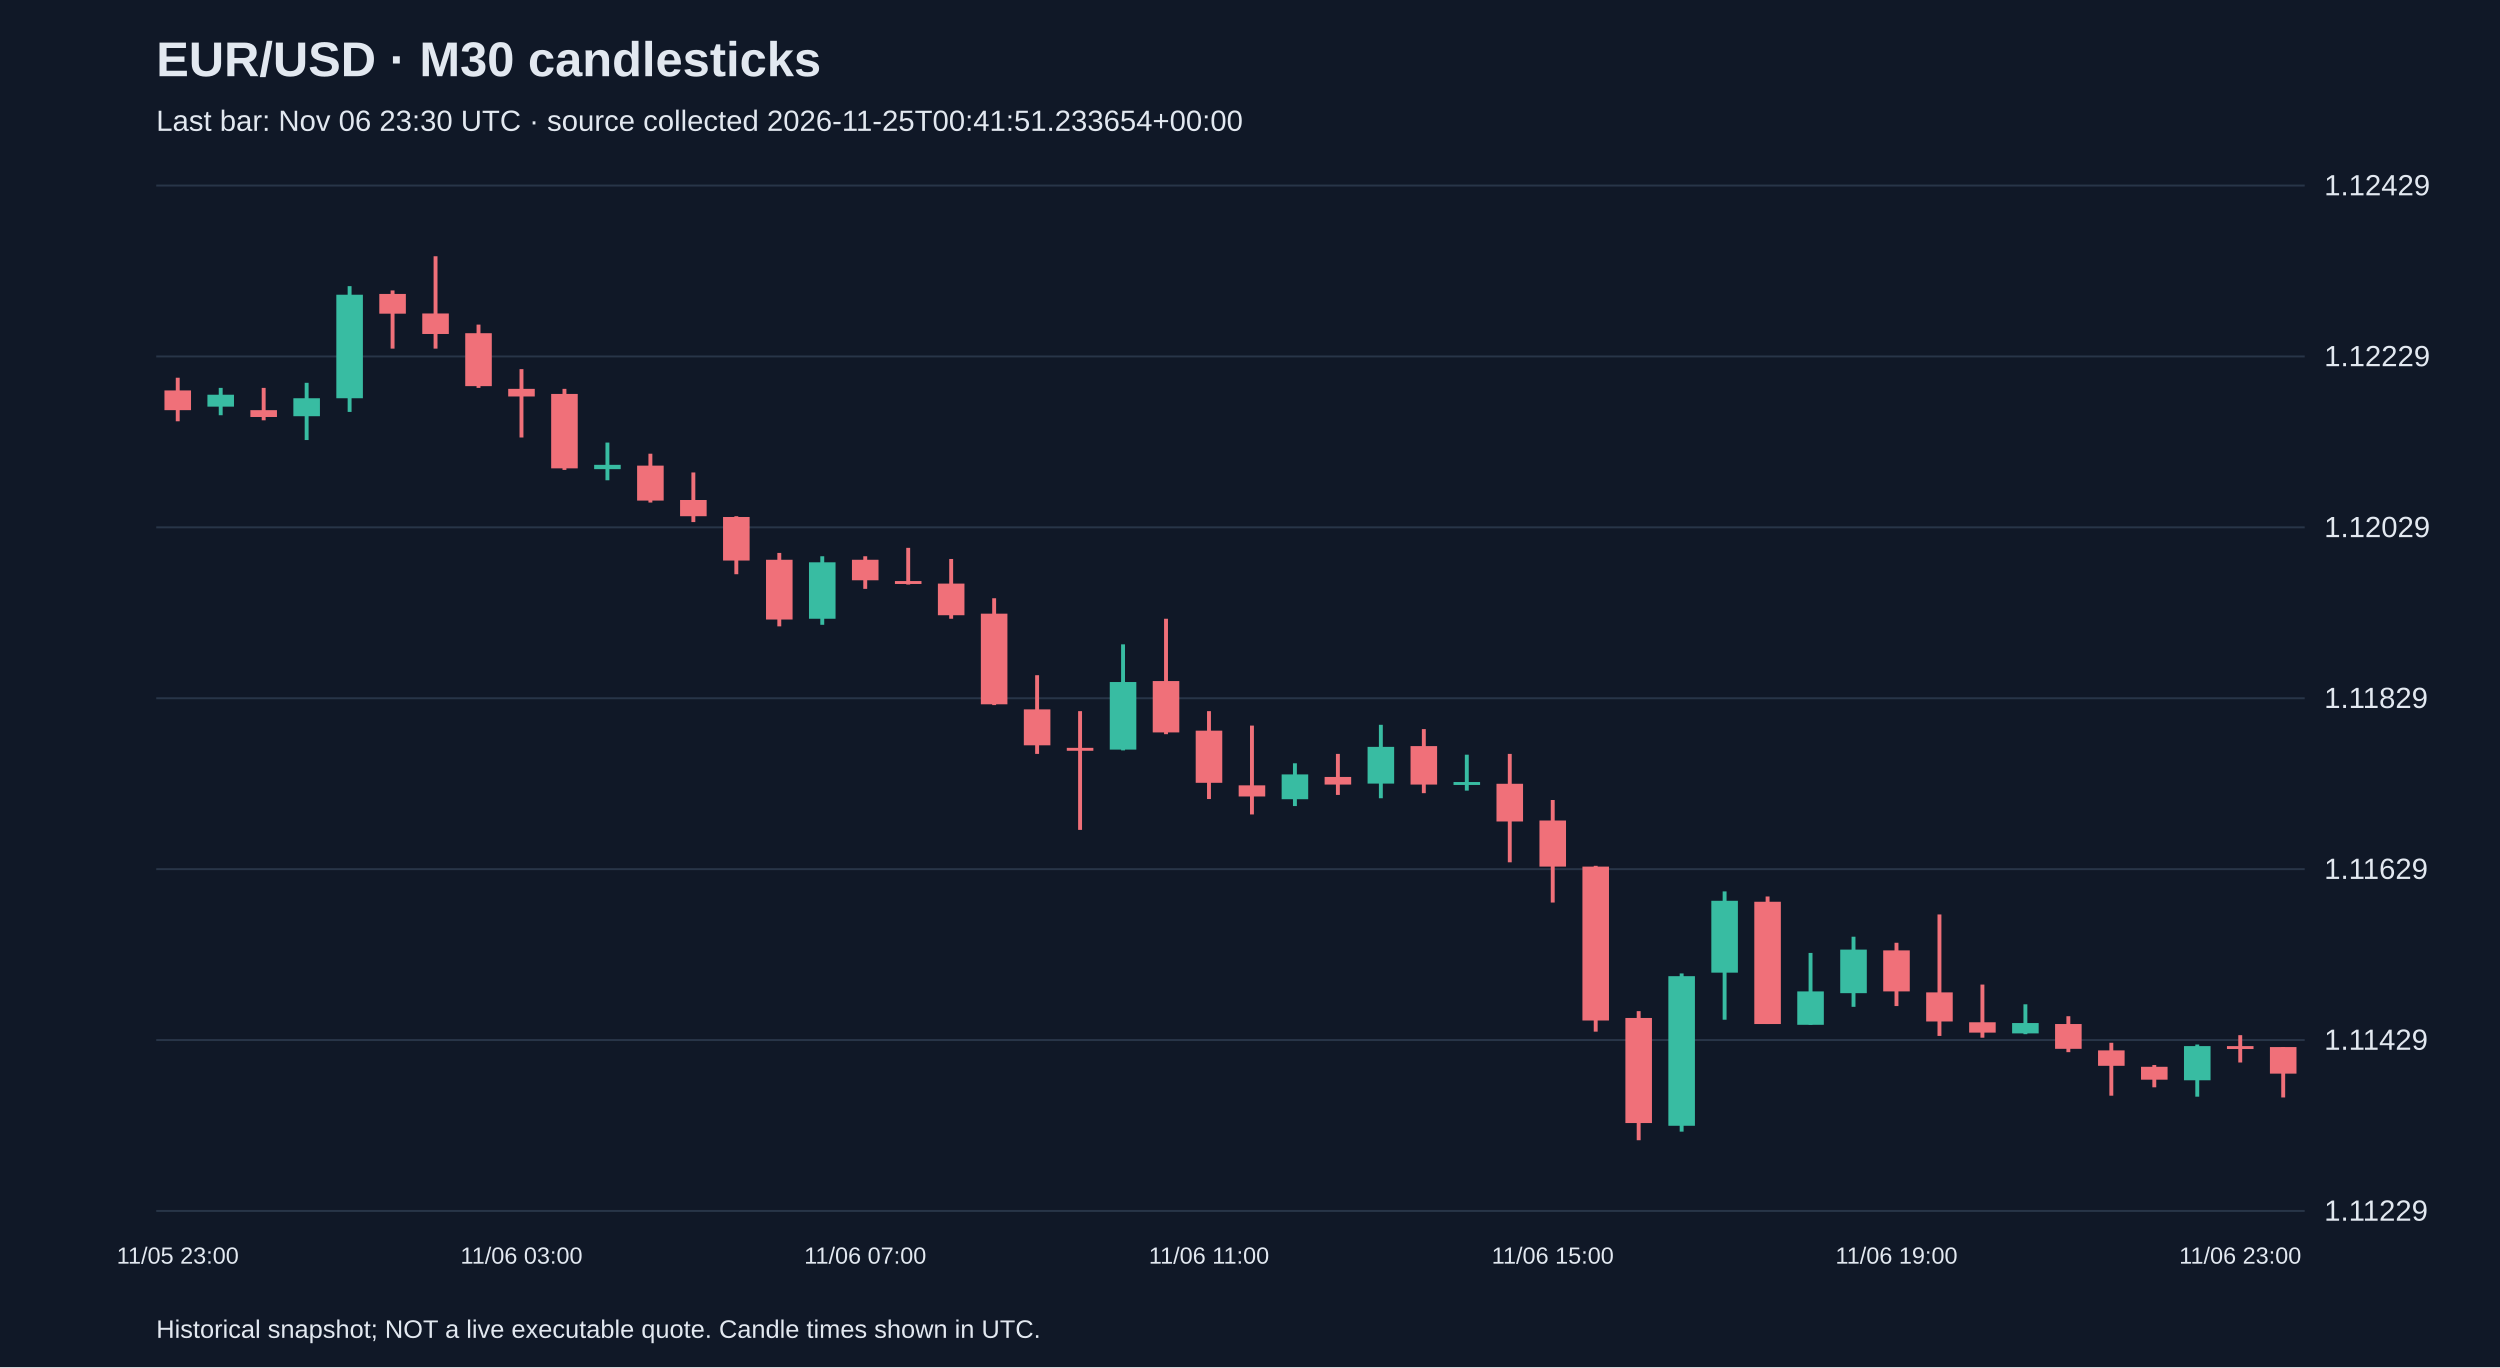
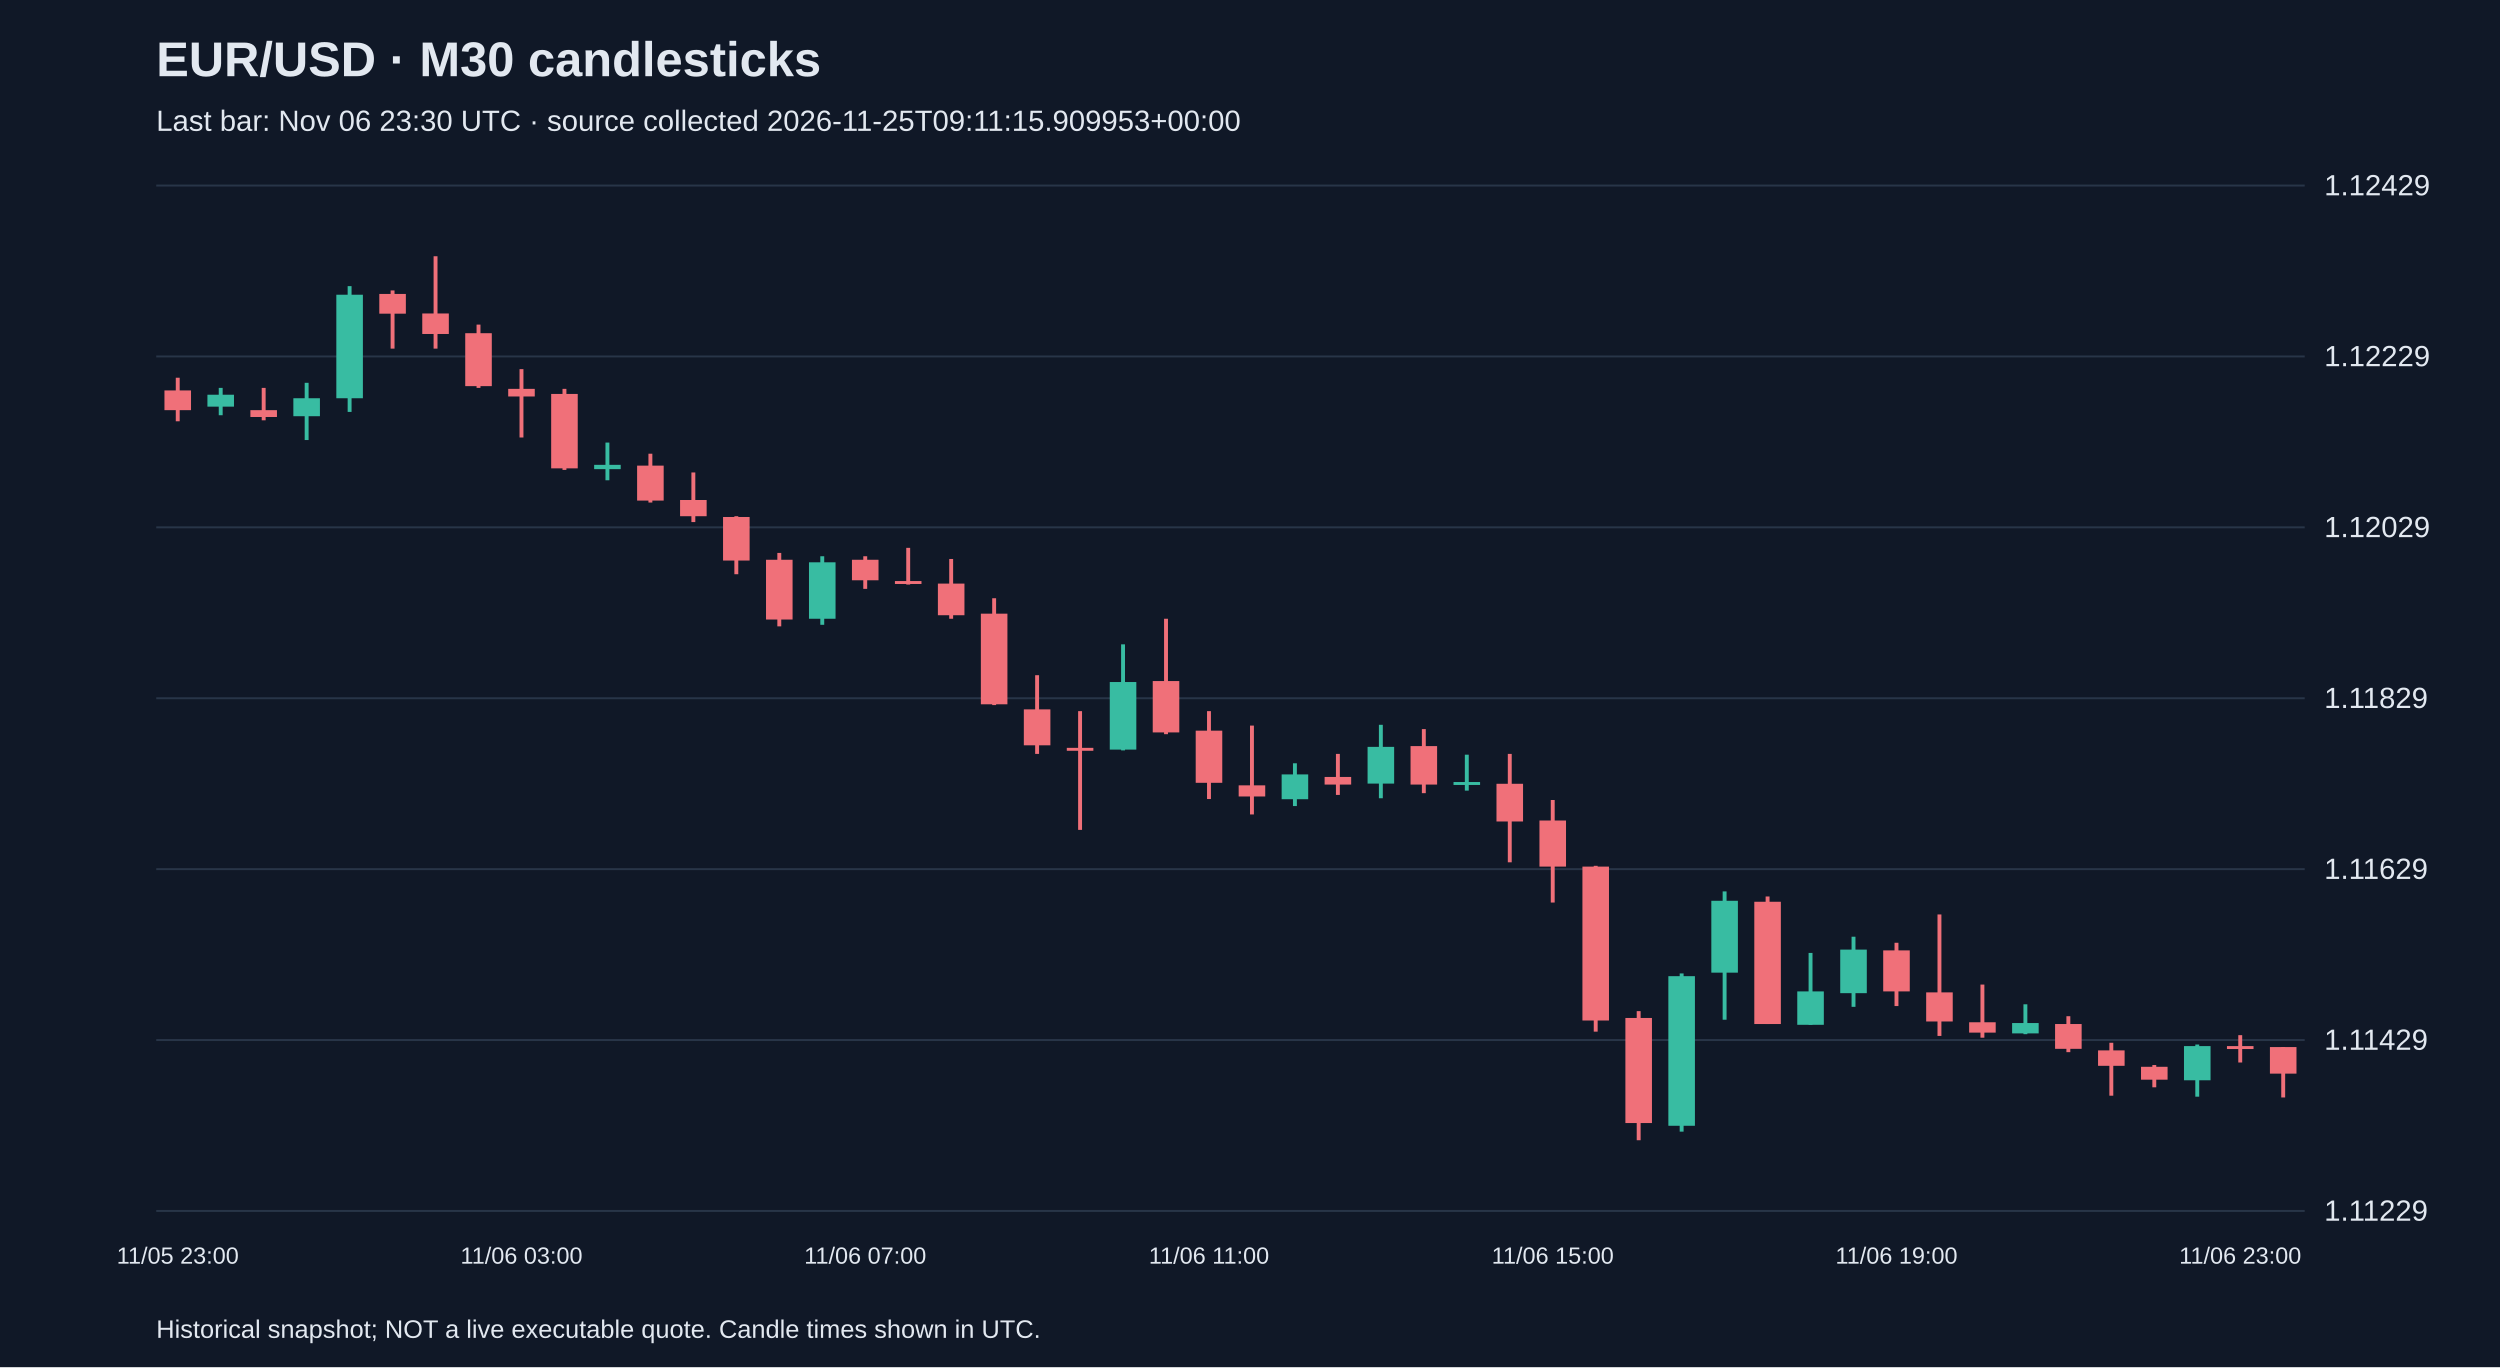
<svg xmlns="http://www.w3.org/2000/svg" viewBox="0 0 1280 700">
  <rect width="100%" height="100%" fill="#101827" />
  <style>text{font-family:Arial,sans-serif;fill:#e2e8f0}</style>
  <text x="80" y="39" font-size="25" font-weight="bold">EUR/USD · M30 candlesticks</text>
-   <text x="80" y="67" font-size="15" fill="#a6b1c5">Last bar: Nov 06 23:30 UTC · source collected 2026-11-25T00:41:51.233654+00:00</text>
+   <text x="80" y="67" font-size="15" fill="#a6b1c5">Last bar: Nov 06 23:30 UTC · source collected 2026-11-25T09:11:15.909953+00:00</text>
  <line x1="80" y1="620.0" x2="1180" y2="620.0" stroke="#283548" />
  <text x="1190" y="625.0" font-size="15">1.11229</text>
  <line x1="80" y1="532.5" x2="1180" y2="532.5" stroke="#283548" />
  <text x="1190" y="537.5" font-size="15">1.11429</text>
  <line x1="80" y1="445.0" x2="1180" y2="445.0" stroke="#283548" />
  <text x="1190" y="450.0" font-size="15">1.11629</text>
  <line x1="80" y1="357.5" x2="1180" y2="357.5" stroke="#283548" />
  <text x="1190" y="362.5" font-size="15">1.11829</text>
  <line x1="80" y1="270.0" x2="1180" y2="270.0" stroke="#283548" />
  <text x="1190" y="275.0" font-size="15">1.12029</text>
  <line x1="80" y1="182.5" x2="1180" y2="182.5" stroke="#283548" />
  <text x="1190" y="187.5" font-size="15">1.12229</text>
  <line x1="80" y1="95.0" x2="1180" y2="95.0" stroke="#283548" />
  <text x="1190" y="100.0" font-size="15">1.12429</text>
  <line x1="91.0" y1="193.4" x2="91.0" y2="215.7" stroke="#f07079" stroke-width="2" />
  <rect x="84.2" y="199.9" width="13.6" height="10.1" fill="#f07079" />
  <text x="91.0" y="647" text-anchor="middle" font-size="12">11/05 23:00</text>
  <line x1="113.0" y1="198.6" x2="113.0" y2="212.6" stroke="#38bca2" stroke-width="2" />
  <rect x="106.2" y="202.1" width="13.6" height="6.1" fill="#38bca2" />
  <line x1="135.0" y1="198.6" x2="135.0" y2="215.2" stroke="#f07079" stroke-width="2" />
  <rect x="128.2" y="210.0" width="13.6" height="3.5" fill="#f07079" />
  <line x1="157.0" y1="196.0" x2="157.0" y2="225.3" stroke="#38bca2" stroke-width="2" />
  <rect x="150.2" y="203.9" width="13.6" height="9.2" fill="#38bca2" />
  <line x1="179.0" y1="146.5" x2="179.0" y2="210.9" stroke="#38bca2" stroke-width="2" />
  <rect x="172.2" y="150.9" width="13.6" height="53.0" fill="#38bca2" />
  <line x1="201.0" y1="148.7" x2="201.0" y2="178.5" stroke="#f07079" stroke-width="2" />
  <rect x="194.2" y="150.5" width="13.6" height="10.1" fill="#f07079" />
  <line x1="223.0" y1="131.2" x2="223.0" y2="178.5" stroke="#f07079" stroke-width="2" />
  <rect x="216.2" y="160.5" width="13.6" height="10.5" fill="#f07079" />
  <line x1="245.0" y1="166.2" x2="245.0" y2="198.6" stroke="#f07079" stroke-width="2" />
  <rect x="238.2" y="170.6" width="13.6" height="27.1" fill="#f07079" />
  <line x1="267.0" y1="189.0" x2="267.0" y2="224.0" stroke="#f07079" stroke-width="2" />
  <rect x="260.2" y="199.1" width="13.6" height="3.9" fill="#f07079" />
  <text x="267.0" y="647" text-anchor="middle" font-size="12">11/06 03:00</text>
  <line x1="289.0" y1="199.1" x2="289.0" y2="240.6" stroke="#f07079" stroke-width="2" />
  <rect x="282.2" y="201.7" width="13.6" height="38.1" fill="#f07079" />
  <line x1="311.0" y1="226.6" x2="311.0" y2="245.9" stroke="#38bca2" stroke-width="2" />
  <rect x="304.2" y="238.0" width="13.6" height="2.2" fill="#38bca2" />
  <line x1="333.0" y1="232.3" x2="333.0" y2="257.3" stroke="#f07079" stroke-width="2" />
  <rect x="326.2" y="238.4" width="13.6" height="17.9" fill="#f07079" />
  <line x1="355.0" y1="241.9" x2="355.0" y2="267.3" stroke="#f07079" stroke-width="2" />
  <rect x="348.2" y="256.0" width="13.6" height="8.3" fill="#f07079" />
  <line x1="377.0" y1="264.3" x2="377.0" y2="294.0" stroke="#f07079" stroke-width="2" />
  <rect x="370.2" y="264.7" width="13.6" height="22.3" fill="#f07079" />
  <line x1="399.0" y1="283.1" x2="399.0" y2="320.7" stroke="#f07079" stroke-width="2" />
  <rect x="392.2" y="286.6" width="13.6" height="30.6" fill="#f07079" />
  <line x1="421.0" y1="284.8" x2="421.0" y2="319.9" stroke="#38bca2" stroke-width="2" />
  <rect x="414.2" y="287.9" width="13.6" height="28.9" fill="#38bca2" />
  <line x1="443.0" y1="284.8" x2="443.0" y2="301.5" stroke="#f07079" stroke-width="2" />
  <rect x="436.2" y="286.6" width="13.6" height="10.5" fill="#f07079" />
  <text x="443.0" y="647" text-anchor="middle" font-size="12">11/06 07:00</text>
  <line x1="465.0" y1="280.5" x2="465.0" y2="299.3" stroke="#f07079" stroke-width="2" />
  <rect x="458.2" y="297.5" width="13.6" height="1.5" fill="#f07079" />
  <line x1="487.0" y1="286.2" x2="487.0" y2="316.8" stroke="#f07079" stroke-width="2" />
  <rect x="480.2" y="298.8" width="13.6" height="16.2" fill="#f07079" />
  <line x1="509.0" y1="306.3" x2="509.0" y2="361.0" stroke="#f07079" stroke-width="2" />
  <rect x="502.2" y="314.2" width="13.6" height="46.4" fill="#f07079" />
  <line x1="531.0" y1="345.7" x2="531.0" y2="386.0" stroke="#f07079" stroke-width="2" />
  <rect x="524.2" y="363.2" width="13.6" height="18.4" fill="#f07079" />
  <line x1="553.0" y1="364.1" x2="553.0" y2="424.9" stroke="#f07079" stroke-width="2" />
  <rect x="546.2" y="382.9" width="13.6" height="1.5" fill="#f07079" />
  <line x1="575.0" y1="329.9" x2="575.0" y2="384.2" stroke="#38bca2" stroke-width="2" />
  <rect x="568.2" y="349.2" width="13.6" height="34.6" fill="#38bca2" />
  <line x1="597.0" y1="316.8" x2="597.0" y2="375.9" stroke="#f07079" stroke-width="2" />
  <rect x="590.2" y="348.7" width="13.6" height="26.3" fill="#f07079" />
  <line x1="619.0" y1="364.1" x2="619.0" y2="409.1" stroke="#f07079" stroke-width="2" />
  <rect x="612.2" y="374.1" width="13.6" height="26.7" fill="#f07079" />
  <text x="619.0" y="647" text-anchor="middle" font-size="12">11/06 11:00</text>
  <line x1="641.0" y1="371.5" x2="641.0" y2="417.0" stroke="#f07079" stroke-width="2" />
  <rect x="634.2" y="402.1" width="13.6" height="5.7" fill="#f07079" />
  <line x1="663.0" y1="390.8" x2="663.0" y2="412.7" stroke="#38bca2" stroke-width="2" />
  <rect x="656.2" y="396.5" width="13.6" height="12.7" fill="#38bca2" />
  <line x1="685.0" y1="386.0" x2="685.0" y2="407.0" stroke="#f07079" stroke-width="2" />
  <rect x="678.2" y="397.8" width="13.6" height="3.9" fill="#f07079" />
  <line x1="707.0" y1="371.1" x2="707.0" y2="408.7" stroke="#38bca2" stroke-width="2" />
  <rect x="700.2" y="382.4" width="13.6" height="18.8" fill="#38bca2" />
  <line x1="729.0" y1="373.3" x2="729.0" y2="406.1" stroke="#f07079" stroke-width="2" />
  <rect x="722.2" y="382.0" width="13.6" height="19.7" fill="#f07079" />
  <line x1="751.0" y1="386.4" x2="751.0" y2="404.8" stroke="#38bca2" stroke-width="2" />
  <rect x="744.2" y="400.4" width="13.6" height="1.5" fill="#38bca2" />
  <line x1="773.0" y1="386.0" x2="773.0" y2="441.5" stroke="#f07079" stroke-width="2" />
  <rect x="766.2" y="401.3" width="13.6" height="19.3" fill="#f07079" />
  <line x1="795.0" y1="409.6" x2="795.0" y2="462.1" stroke="#f07079" stroke-width="2" />
  <rect x="788.2" y="420.1" width="13.6" height="23.6" fill="#f07079" />
  <text x="795.0" y="647" text-anchor="middle" font-size="12">11/06 15:00</text>
  <line x1="817.0" y1="443.3" x2="817.0" y2="528.2" stroke="#f07079" stroke-width="2" />
  <rect x="810.2" y="443.7" width="13.6" height="78.8" fill="#f07079" />
  <line x1="839.0" y1="517.7" x2="839.0" y2="583.8" stroke="#f07079" stroke-width="2" />
  <rect x="832.2" y="521.2" width="13.6" height="53.8" fill="#f07079" />
  <line x1="861.0" y1="498.4" x2="861.0" y2="579.4" stroke="#38bca2" stroke-width="2" />
  <rect x="854.2" y="499.8" width="13.6" height="76.6" fill="#38bca2" />
  <line x1="883.0" y1="456.4" x2="883.0" y2="522.1" stroke="#38bca2" stroke-width="2" />
  <rect x="876.2" y="461.2" width="13.6" height="36.8" fill="#38bca2" />
  <line x1="905.0" y1="459.0" x2="905.0" y2="524.3" stroke="#f07079" stroke-width="2" />
  <rect x="898.2" y="461.7" width="13.6" height="62.6" fill="#f07079" />
  <line x1="927.0" y1="487.9" x2="927.0" y2="524.7" stroke="#38bca2" stroke-width="2" />
  <rect x="920.2" y="507.6" width="13.6" height="17.1" fill="#38bca2" />
  <line x1="949.0" y1="479.6" x2="949.0" y2="515.5" stroke="#38bca2" stroke-width="2" />
  <rect x="942.2" y="486.2" width="13.6" height="22.3" fill="#38bca2" />
  <line x1="971.0" y1="482.7" x2="971.0" y2="515.1" stroke="#f07079" stroke-width="2" />
  <rect x="964.2" y="486.6" width="13.6" height="21.0" fill="#f07079" />
  <text x="971.0" y="647" text-anchor="middle" font-size="12">11/06 19:00</text>
  <line x1="993.0" y1="468.2" x2="993.0" y2="530.4" stroke="#f07079" stroke-width="2" />
  <rect x="986.2" y="508.1" width="13.6" height="14.9" fill="#f07079" />
  <line x1="1015.0" y1="504.1" x2="1015.0" y2="531.3" stroke="#f07079" stroke-width="2" />
  <rect x="1008.2" y="523.4" width="13.6" height="5.3" fill="#f07079" />
  <line x1="1037.0" y1="514.2" x2="1037.0" y2="529.5" stroke="#38bca2" stroke-width="2" />
  <rect x="1030.2" y="523.8" width="13.6" height="5.3" fill="#38bca2" />
  <line x1="1059.0" y1="520.3" x2="1059.0" y2="538.7" stroke="#f07079" stroke-width="2" />
  <rect x="1052.2" y="524.3" width="13.6" height="12.7" fill="#f07079" />
  <line x1="1081.0" y1="533.9" x2="1081.0" y2="561.0" stroke="#f07079" stroke-width="2" />
  <rect x="1074.2" y="537.8" width="13.6" height="7.9" fill="#f07079" />
  <line x1="1103.0" y1="545.3" x2="1103.0" y2="556.7" stroke="#f07079" stroke-width="2" />
  <rect x="1096.2" y="546.2" width="13.6" height="6.6" fill="#f07079" />
  <line x1="1125.0" y1="534.8" x2="1125.0" y2="561.5" stroke="#38bca2" stroke-width="2" />
  <rect x="1118.2" y="535.6" width="13.6" height="17.5" fill="#38bca2" />
  <line x1="1147.0" y1="530.0" x2="1147.0" y2="544.0" stroke="#f07079" stroke-width="2" />
  <rect x="1140.2" y="535.6" width="13.6" height="1.5" fill="#f07079" />
  <text x="1147.0" y="647" text-anchor="middle" font-size="12">11/06 23:00</text>
  <line x1="1169.0" y1="536.1" x2="1169.0" y2="561.9" stroke="#f07079" stroke-width="2" />
  <rect x="1162.2" y="536.1" width="13.6" height="13.6" fill="#f07079" />
  <text x="80" y="685" font-size="13">Historical snapshot; NOT a live executable quote. Candle times shown in UTC.</text>
</svg>
